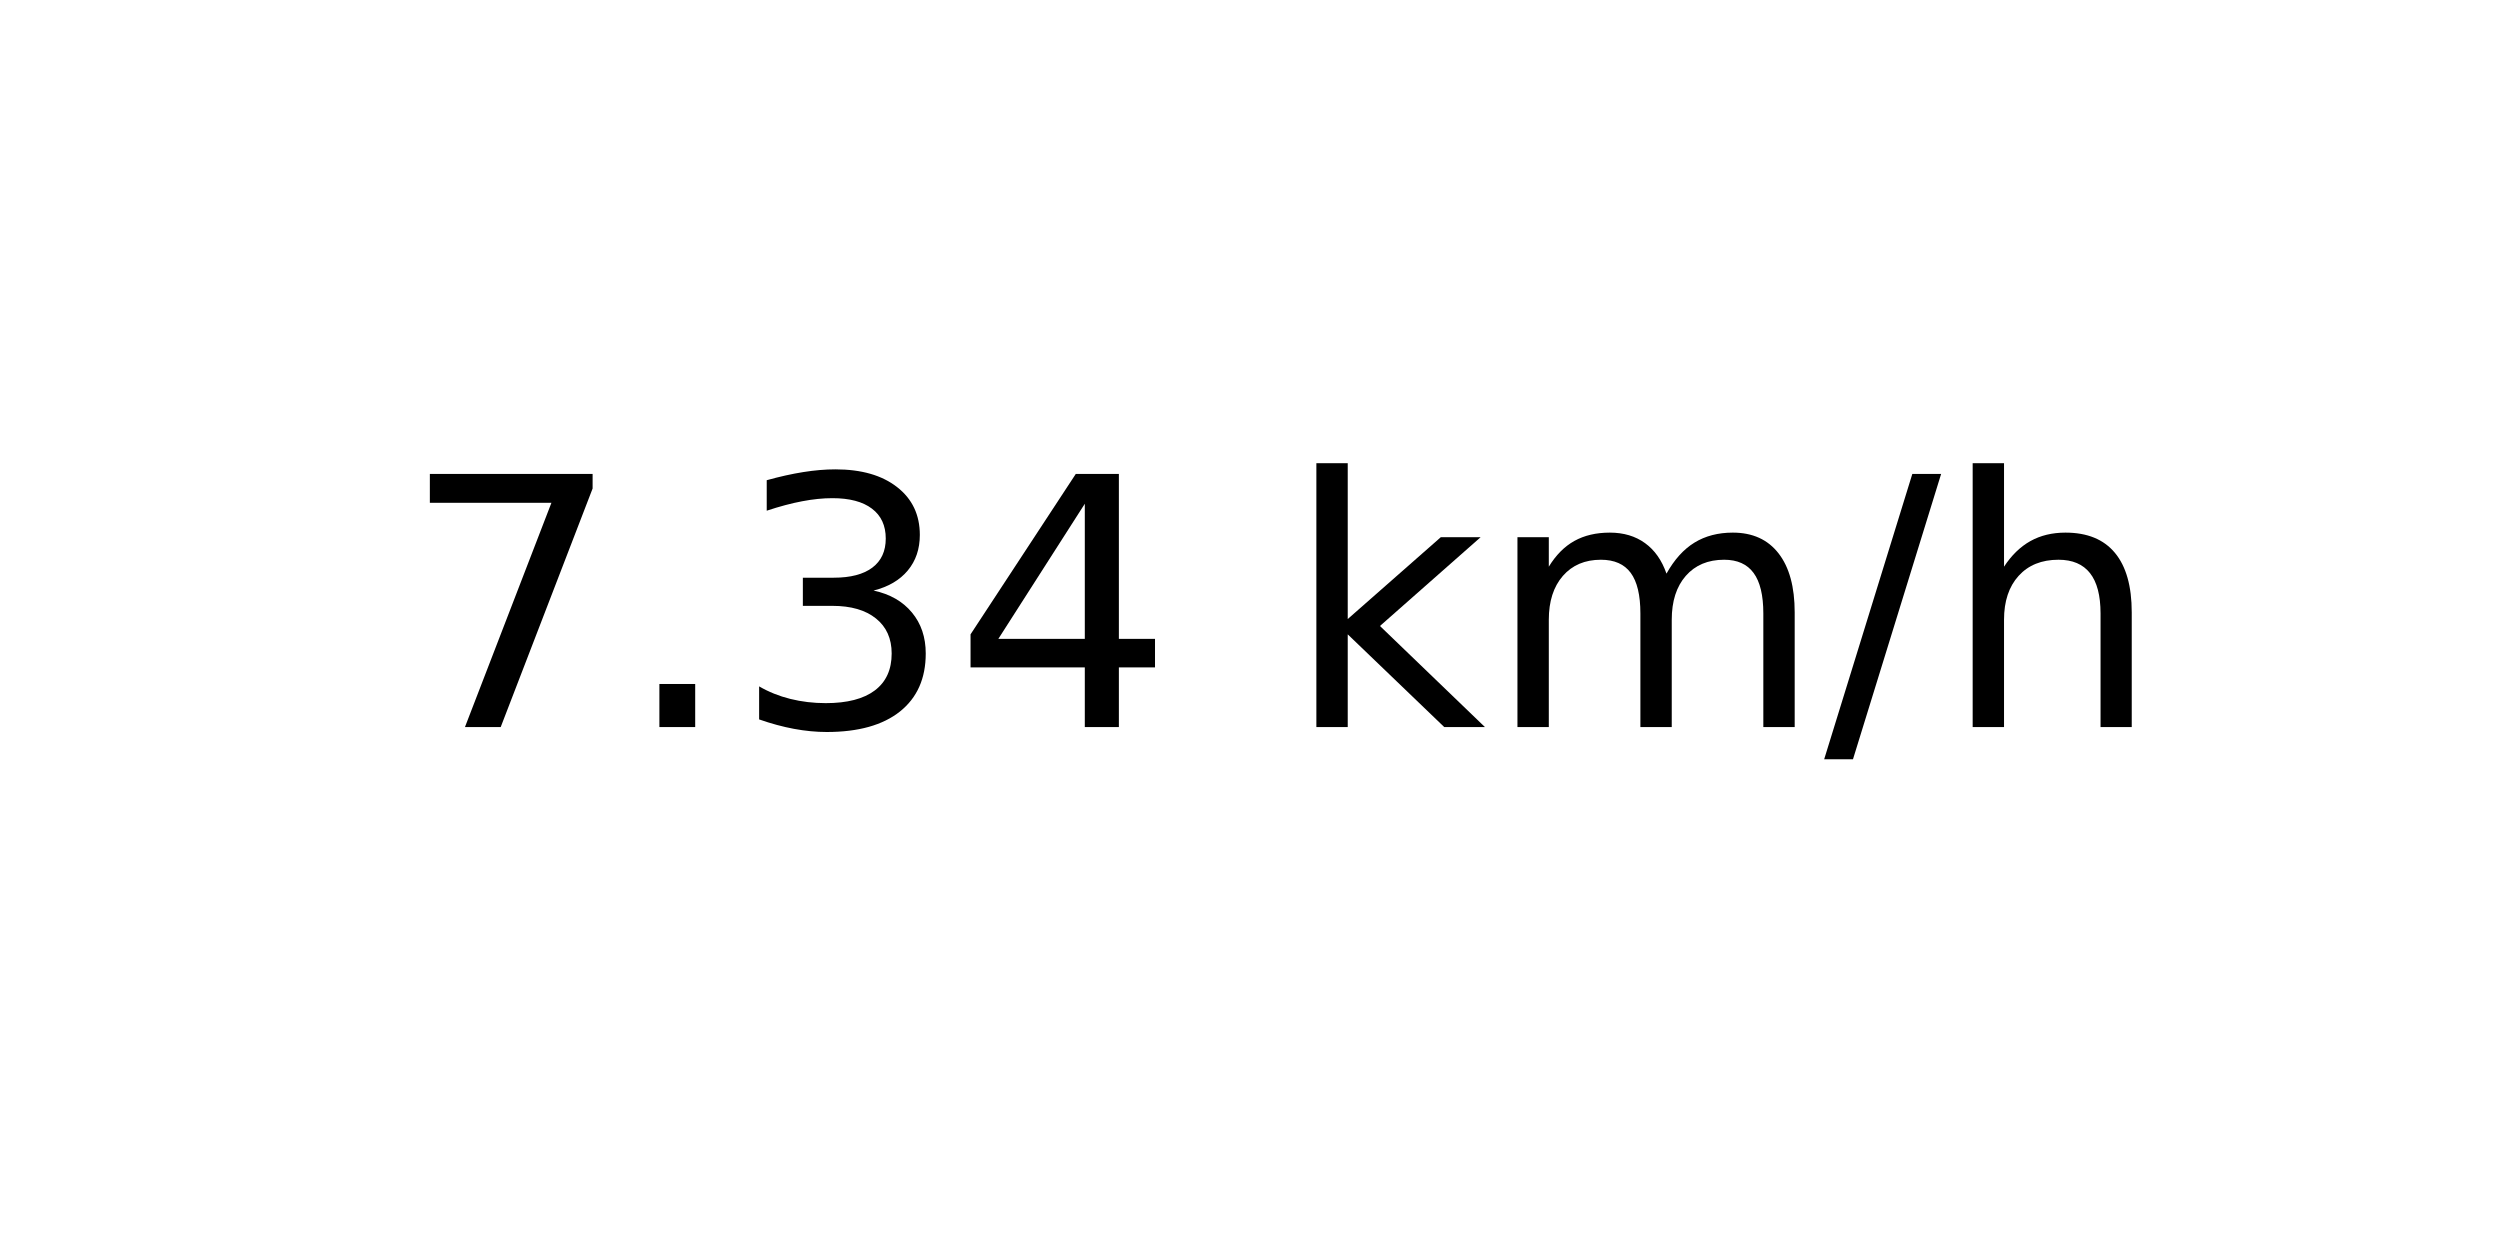
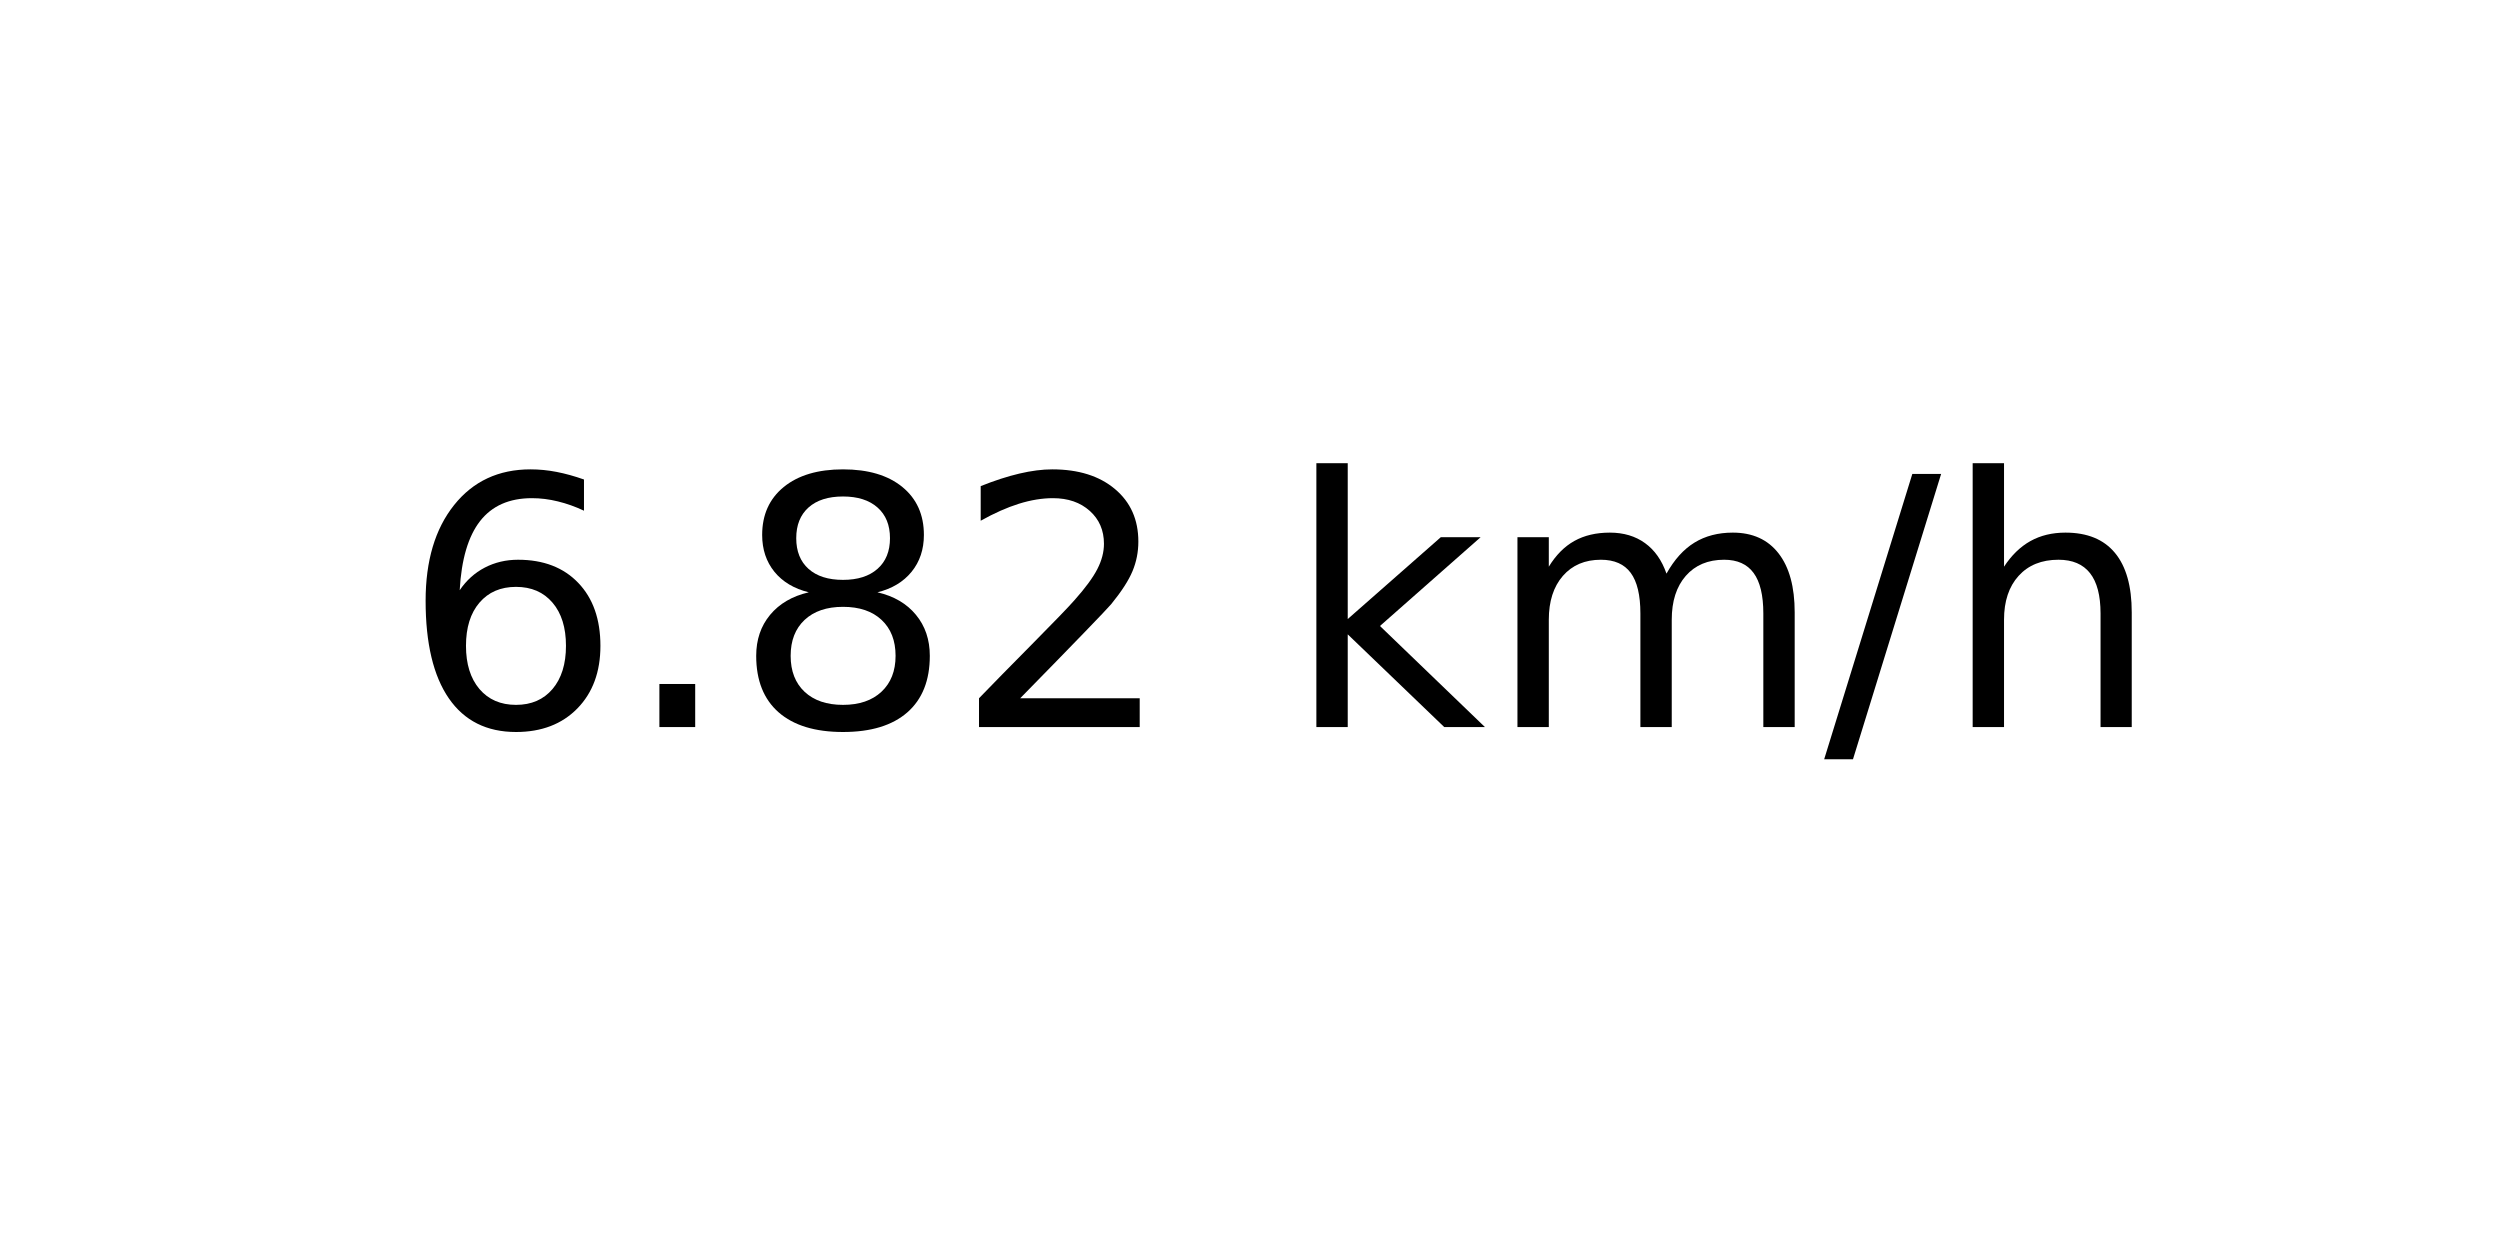
<svg xmlns="http://www.w3.org/2000/svg" xmlns:xlink="http://www.w3.org/1999/xlink" width="72pt" height="36pt" viewBox="0 0 72 36" version="1.1">
  <defs>
    <style type="text/css">*{stroke-linejoin: round; stroke-linecap: butt}</style>
  </defs>
  <g id="figure_1">
    <g id="axes_1">
      <g id="text_1">
        <g transform="translate(11.55937 20.93937) scale(0.1 -0.1)">
          <defs>
-             <path id="DejaVuSans-37" d="M 525 4666  L 3525 4666  L 3525 4397  L 1831 0  L 1172 0  L 2766 4134  L 525 4134  L 525 4666  z " transform="scale(0.015625)" />
+             <path id="DejaVuSans-36" d="M 2113 2584  Q 1688 2584 1439 2293  Q 1191 2003 1191 1497  Q 1191 994 1439 701  Q 1688 409 2113 409  Q 2538 409 2786 701  Q 3034 994 3034 1497  Q 3034 2003 2786 2293  Q 2538 2584 2113 2584  z M 3366 4563  L 3366 3988  Q 3128 4100 2886 4159  Q 2644 4219 2406 4219  Q 1781 4219 1451 3797  Q 1122 3375 1075 2522  Q 1259 2794 1537 2939  Q 1816 3084 2150 3084  Q 2853 3084 3261 2657  Q 3669 2231 3669 1497  Q 3669 778 3244 343  Q 2819 -91 2113 -91  Q 1303 -91 875 529  Q 447 1150 447 2328  Q 447 3434 972 4092  Q 1497 4750 2381 4750  Q 2619 4750 2861 4703  Q 3103 4656 3366 4563  z " transform="scale(0.015625)" />
            <path id="DejaVuSans-2e" d="M 684 794  L 1344 794  L 1344 0  L 684 0  L 684 794  z " transform="scale(0.015625)" />
-             <path id="DejaVuSans-33" d="M 2597 2516  Q 3050 2419 3304 2112  Q 3559 1806 3559 1356  Q 3559 666 3084 287  Q 2609 -91 1734 -91  Q 1441 -91 1130 -33  Q 819 25 488 141  L 488 750  Q 750 597 1062 519  Q 1375 441 1716 441  Q 2309 441 2620 675  Q 2931 909 2931 1356  Q 2931 1769 2642 2001  Q 2353 2234 1838 2234  L 1294 2234  L 1294 2753  L 1863 2753  Q 2328 2753 2575 2939  Q 2822 3125 2822 3475  Q 2822 3834 2567 4026  Q 2313 4219 1838 4219  Q 1578 4219 1281 4162  Q 984 4106 628 3988  L 628 4550  Q 988 4650 1302 4700  Q 1616 4750 1894 4750  Q 2613 4750 3031 4423  Q 3450 4097 3450 3541  Q 3450 3153 3228 2886  Q 3006 2619 2597 2516  z " transform="scale(0.015625)" />
-             <path id="DejaVuSans-34" d="M 2419 4116  L 825 1625  L 2419 1625  L 2419 4116  z M 2253 4666  L 3047 4666  L 3047 1625  L 3713 1625  L 3713 1100  L 3047 1100  L 3047 0  L 2419 0  L 2419 1100  L 313 1100  L 313 1709  L 2253 4666  z " transform="scale(0.015625)" />
+             <path id="DejaVuSans-38" d="M 2034 2216  Q 1584 2216 1326 1975  Q 1069 1734 1069 1313  Q 1069 891 1326 650  Q 1584 409 2034 409  Q 2484 409 2743 651  Q 3003 894 3003 1313  Q 3003 1734 2745 1975  Q 2488 2216 2034 2216  z M 1403 2484  Q 997 2584 770 2862  Q 544 3141 544 3541  Q 544 4100 942 4425  Q 1341 4750 2034 4750  Q 2731 4750 3128 4425  Q 3525 4100 3525 3541  Q 3525 3141 3298 2862  Q 3072 2584 2669 2484  Q 3125 2378 3379 2068  Q 3634 1759 3634 1313  Q 3634 634 3220 271  Q 2806 -91 2034 -91  Q 1263 -91 848 271  Q 434 634 434 1313  Q 434 1759 690 2068  Q 947 2378 1403 2484  z M 1172 3481  Q 1172 3119 1398 2916  Q 1625 2713 2034 2713  Q 2441 2713 2670 2916  Q 2900 3119 2900 3481  Q 2900 3844 2670 4047  Q 2441 4250 2034 4250  Q 1625 4250 1398 4047  Q 1172 3844 1172 3481  z " transform="scale(0.015625)" />
+             <path id="DejaVuSans-32" d="M 1228 531  L 3431 531  L 3431 0  L 469 0  L 469 531  Q 828 903 1448 1529  Q 2069 2156 2228 2338  Q 2531 2678 2651 2914  Q 2772 3150 2772 3378  Q 2772 3750 2511 3984  Q 2250 4219 1831 4219  Q 1534 4219 1204 4116  Q 875 4013 500 3803  L 500 4441  Q 881 4594 1212 4672  Q 1544 4750 1819 4750  Q 2544 4750 2975 4387  Q 3406 4025 3406 3419  Q 3406 3131 3298 2873  Q 3191 2616 2906 2266  Q 2828 2175 2409 1742  Q 1991 1309 1228 531  z " transform="scale(0.015625)" />
            <path id="DejaVuSans-20" transform="scale(0.015625)" />
            <path id="DejaVuSans-6b" d="M 581 4863  L 1159 4863  L 1159 1991  L 2875 3500  L 3609 3500  L 1753 1863  L 3688 0  L 2938 0  L 1159 1709  L 1159 0  L 581 0  L 581 4863  z " transform="scale(0.015625)" />
            <path id="DejaVuSans-6d" d="M 3328 2828  Q 3544 3216 3844 3400  Q 4144 3584 4550 3584  Q 5097 3584 5394 3201  Q 5691 2819 5691 2113  L 5691 0  L 5113 0  L 5113 2094  Q 5113 2597 4934 2840  Q 4756 3084 4391 3084  Q 3944 3084 3684 2787  Q 3425 2491 3425 1978  L 3425 0  L 2847 0  L 2847 2094  Q 2847 2600 2669 2842  Q 2491 3084 2119 3084  Q 1678 3084 1418 2786  Q 1159 2488 1159 1978  L 1159 0  L 581 0  L 581 3500  L 1159 3500  L 1159 2956  Q 1356 3278 1631 3431  Q 1906 3584 2284 3584  Q 2666 3584 2933 3390  Q 3200 3197 3328 2828  z " transform="scale(0.015625)" />
            <path id="DejaVuSans-2f" d="M 1625 4666  L 2156 4666  L 531 -594  L 0 -594  L 1625 4666  z " transform="scale(0.015625)" />
            <path id="DejaVuSans-68" d="M 3513 2113  L 3513 0  L 2938 0  L 2938 2094  Q 2938 2591 2744 2837  Q 2550 3084 2163 3084  Q 1697 3084 1428 2787  Q 1159 2491 1159 1978  L 1159 0  L 581 0  L 581 4863  L 1159 4863  L 1159 2956  Q 1366 3272 1645 3428  Q 1925 3584 2291 3584  Q 2894 3584 3203 3211  Q 3513 2838 3513 2113  z " transform="scale(0.015625)" />
          </defs>
-           <use xlink:href="#DejaVuSans-37" />
+           <use xlink:href="#DejaVuSans-36" />
          <use xlink:href="#DejaVuSans-2e" x="63.623" />
-           <use xlink:href="#DejaVuSans-33" x="95.41" />
-           <use xlink:href="#DejaVuSans-34" x="159.033" />
+           <use xlink:href="#DejaVuSans-38" x="95.41" />
+           <use xlink:href="#DejaVuSans-32" x="159.033" />
          <use xlink:href="#DejaVuSans-20" x="222.656" />
          <use xlink:href="#DejaVuSans-6b" x="254.443" />
          <use xlink:href="#DejaVuSans-6d" x="312.354" />
          <use xlink:href="#DejaVuSans-2f" x="409.766" />
          <use xlink:href="#DejaVuSans-68" x="443.457" />
        </g>
      </g>
    </g>
  </g>
</svg>
